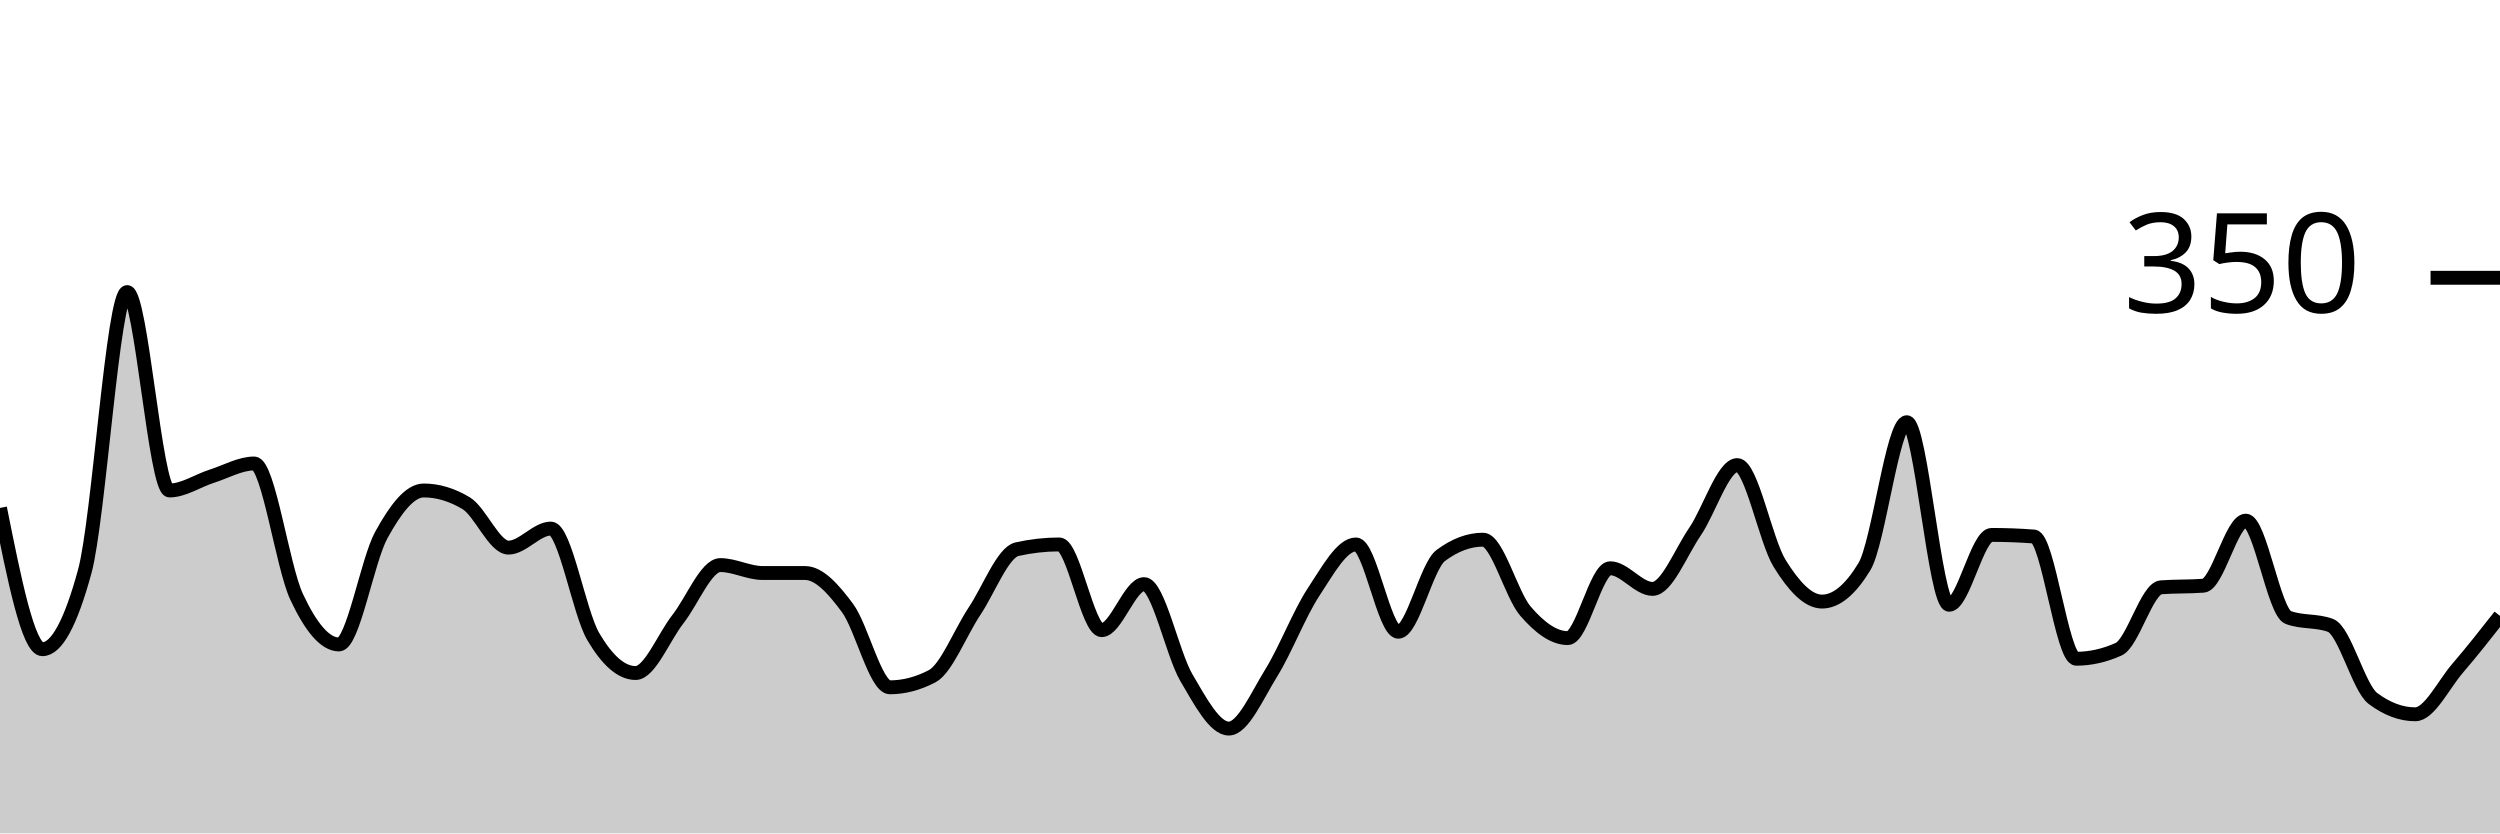
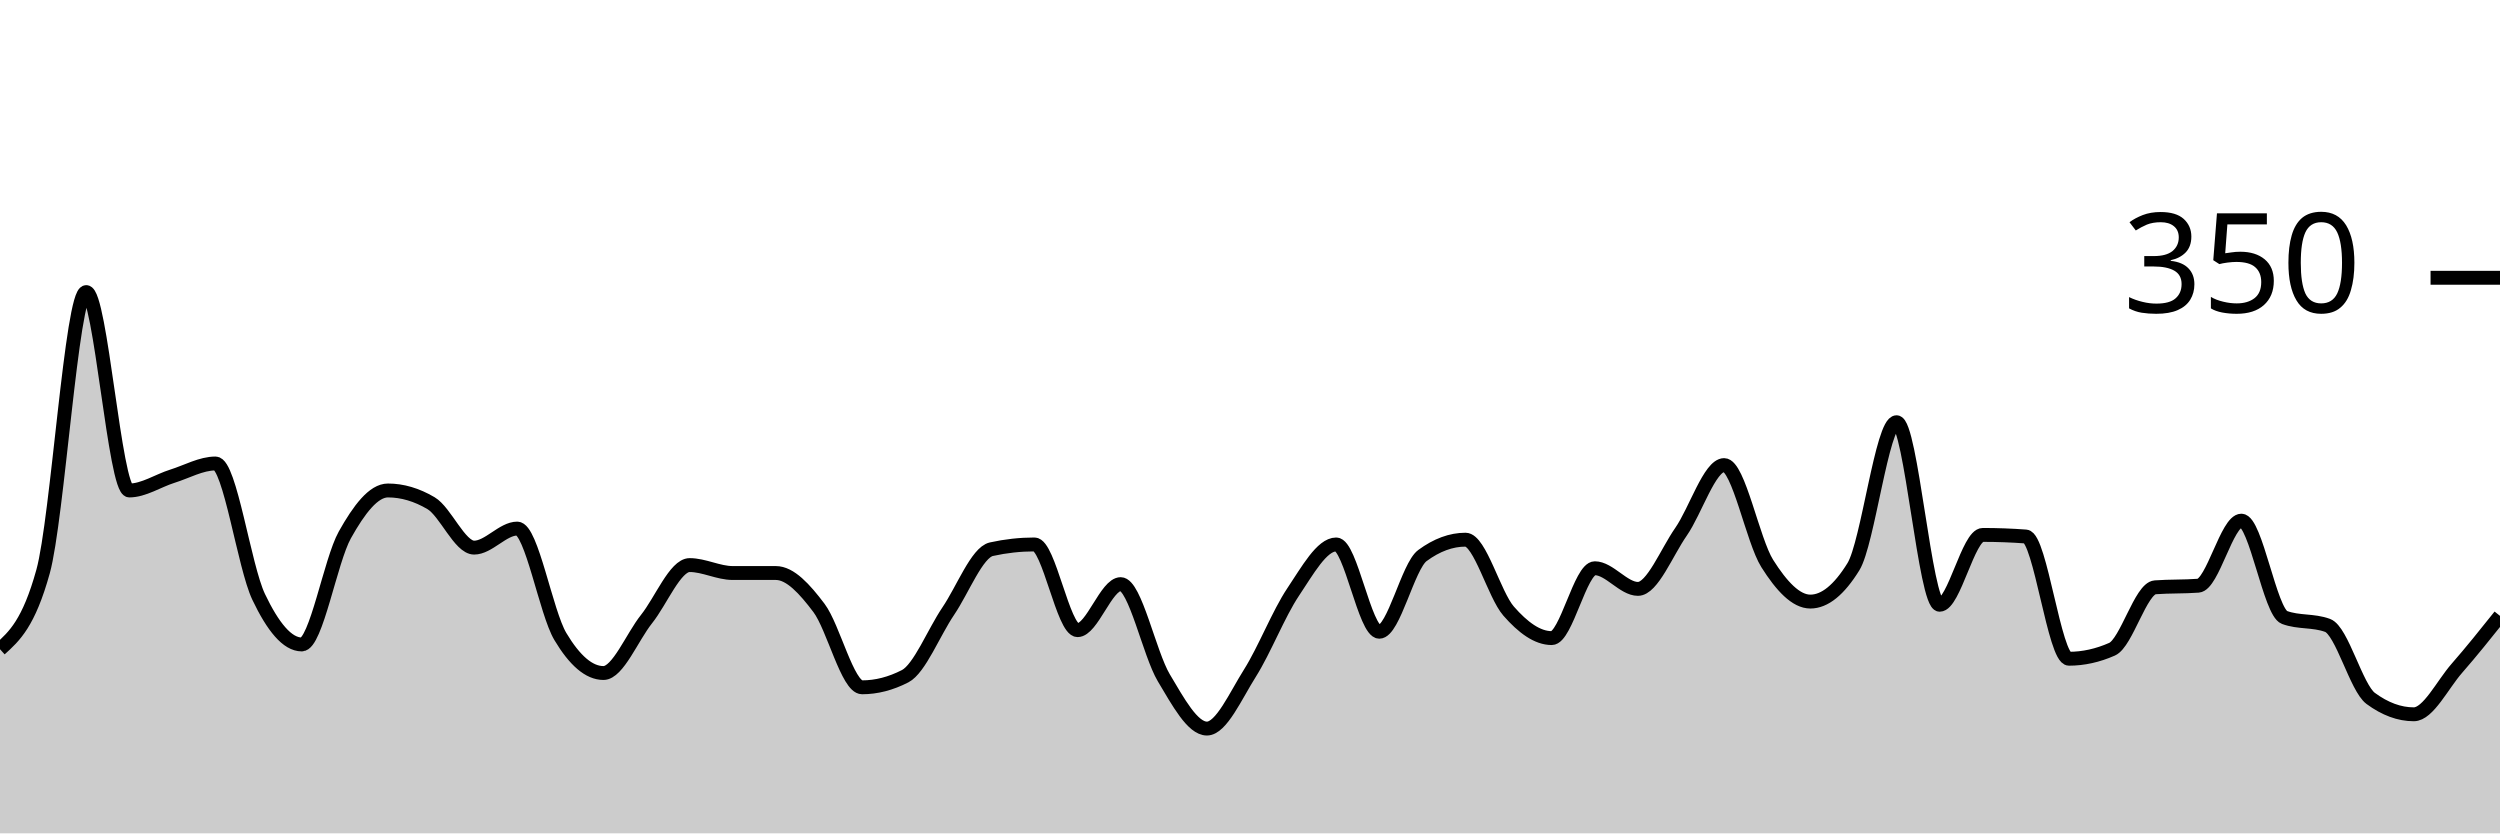
<svg xmlns="http://www.w3.org/2000/svg" viewBox="0 0 180 60">
  <g transform="translate(0,20)">
-     <path class="area" fill="rgba(0, 0, 0, 0.2)" d="M0,16.571C1.017,21.657,2.034,26.743,3.051,26.743C4.068,26.743,5.085,24.876,6.102,21.143C7.119,17.41,8.136,1.029,9.153,1.029C10.169,1.029,11.186,15.314,12.203,15.314C13.22,15.314,14.237,14.61,15.254,14.286C16.271,13.962,17.288,13.371,18.305,13.371C19.322,13.371,20.339,20.8,21.356,22.971C22.373,25.143,23.39,26.4,24.407,26.4C25.424,26.4,26.441,20.362,27.458,18.514C28.475,16.667,29.492,15.314,30.508,15.314C31.525,15.314,32.542,15.619,33.559,16.229C34.576,16.838,35.593,19.429,36.61,19.429C37.627,19.429,38.644,18.057,39.661,18.057C40.678,18.057,41.695,24.095,42.712,25.829C43.729,27.562,44.746,28.457,45.763,28.457C46.78,28.457,47.797,25.867,48.814,24.571C49.831,23.276,50.847,20.686,51.864,20.686C52.881,20.686,53.898,21.257,54.915,21.257C55.932,21.257,56.949,21.257,57.966,21.257C58.983,21.257,60,22.4,61.017,23.771C62.034,25.143,63.051,29.486,64.068,29.486C65.085,29.486,66.102,29.219,67.119,28.686C68.136,28.152,69.153,25.524,70.169,24C71.186,22.476,72.203,19.771,73.22,19.543C74.237,19.314,75.254,19.2,76.271,19.2C77.288,19.2,78.305,25.371,79.322,25.371C80.339,25.371,81.356,22.057,82.373,22.057C83.39,22.057,84.407,27.067,85.424,28.8C86.441,30.533,87.458,32.457,88.475,32.457C89.492,32.457,90.508,30.095,91.525,28.457C92.542,26.819,93.559,24.171,94.576,22.629C95.593,21.086,96.61,19.2,97.627,19.2C98.644,19.2,99.661,25.486,100.678,25.486C101.695,25.486,102.712,20.762,103.729,20C104.746,19.238,105.763,18.857,106.78,18.857C107.797,18.857,108.814,22.819,109.831,24C110.847,25.181,111.864,25.943,112.881,25.943C113.898,25.943,114.915,20.914,115.932,20.914C116.949,20.914,117.966,22.4,118.983,22.4C120,22.4,121.017,19.771,122.034,18.286C123.051,16.8,124.068,13.486,125.085,13.486C126.102,13.486,127.119,18.933,128.136,20.571C129.153,22.21,130.169,23.314,131.186,23.314C132.203,23.314,133.22,22.476,134.237,20.8C135.254,19.124,136.271,10.4,137.288,10.4C138.305,10.4,139.322,23.543,140.339,23.543C141.356,23.543,142.373,18.514,143.39,18.514C144.407,18.514,145.424,18.552,146.441,18.629C147.458,18.705,148.475,27.429,149.492,27.429C150.508,27.429,151.525,27.2,152.542,26.743C153.559,26.286,154.576,22.362,155.593,22.286C156.61,22.21,157.627,22.248,158.644,22.171C159.661,22.095,160.678,17.486,161.695,17.486C162.712,17.486,163.729,24.076,164.746,24.457C165.763,24.838,166.78,24.648,167.797,25.029C168.814,25.41,169.831,29.524,170.847,30.286C171.864,31.048,172.881,31.429,173.898,31.429C174.915,31.429,175.932,29.295,176.949,28.114C177.966,26.933,178.983,25.638,180,24.343L180,40C178.983,40,177.966,40,176.949,40C175.932,40,174.915,40,173.898,40C172.881,40,171.864,40,170.847,40C169.831,40,168.814,40,167.797,40C166.78,40,165.763,40,164.746,40C163.729,40,162.712,40,161.695,40C160.678,40,159.661,40,158.644,40C157.627,40,156.61,40,155.593,40C154.576,40,153.559,40,152.542,40C151.525,40,150.508,40,149.492,40C148.475,40,147.458,40,146.441,40C145.424,40,144.407,40,143.39,40C142.373,40,141.356,40,140.339,40C139.322,40,138.305,40,137.288,40C136.271,40,135.254,40,134.237,40C133.22,40,132.203,40,131.186,40C130.169,40,129.153,40,128.136,40C127.119,40,126.102,40,125.085,40C124.068,40,123.051,40,122.034,40C121.017,40,120,40,118.983,40C117.966,40,116.949,40,115.932,40C114.915,40,113.898,40,112.881,40C111.864,40,110.847,40,109.831,40C108.814,40,107.797,40,106.78,40C105.763,40,104.746,40,103.729,40C102.712,40,101.695,40,100.678,40C99.661,40,98.644,40,97.627,40C96.61,40,95.593,40,94.576,40C93.559,40,92.542,40,91.525,40C90.508,40,89.492,40,88.475,40C87.458,40,86.441,40,85.424,40C84.407,40,83.39,40,82.373,40C81.356,40,80.339,40,79.322,40C78.305,40,77.288,40,76.271,40C75.254,40,74.237,40,73.22,40C72.203,40,71.186,40,70.169,40C69.153,40,68.136,40,67.119,40C66.102,40,65.085,40,64.068,40C63.051,40,62.034,40,61.017,40C60,40,58.983,40,57.966,40C56.949,40,55.932,40,54.915,40C53.898,40,52.881,40,51.864,40C50.847,40,49.831,40,48.814,40C47.797,40,46.78,40,45.763,40C44.746,40,43.729,40,42.712,40C41.695,40,40.678,40,39.661,40C38.644,40,37.627,40,36.61,40C35.593,40,34.576,40,33.559,40C32.542,40,31.525,40,30.508,40C29.492,40,28.475,40,27.458,40C26.441,40,25.424,40,24.407,40C23.39,40,22.373,40,21.356,40C20.339,40,19.322,40,18.305,40C17.288,40,16.271,40,15.254,40C14.237,40,13.22,40,12.203,40C11.186,40,10.169,40,9.153,40C8.136,40,7.119,40,6.102,40C5.085,40,4.068,40,3.051,40C2.034,40,1.017,40,0,40Z" />
-     <path class="line" stroke="black" fill="none" d="M0,16.571C1.017,21.657,2.034,26.743,3.051,26.743C4.068,26.743,5.085,24.876,6.102,21.143C7.119,17.41,8.136,1.029,9.153,1.029C10.169,1.029,11.186,15.314,12.203,15.314C13.22,15.314,14.237,14.61,15.254,14.286C16.271,13.962,17.288,13.371,18.305,13.371C19.322,13.371,20.339,20.8,21.356,22.971C22.373,25.143,23.39,26.4,24.407,26.4C25.424,26.4,26.441,20.362,27.458,18.514C28.475,16.667,29.492,15.314,30.508,15.314C31.525,15.314,32.542,15.619,33.559,16.229C34.576,16.838,35.593,19.429,36.61,19.429C37.627,19.429,38.644,18.057,39.661,18.057C40.678,18.057,41.695,24.095,42.712,25.829C43.729,27.562,44.746,28.457,45.763,28.457C46.78,28.457,47.797,25.867,48.814,24.571C49.831,23.276,50.847,20.686,51.864,20.686C52.881,20.686,53.898,21.257,54.915,21.257C55.932,21.257,56.949,21.257,57.966,21.257C58.983,21.257,60,22.4,61.017,23.771C62.034,25.143,63.051,29.486,64.068,29.486C65.085,29.486,66.102,29.219,67.119,28.686C68.136,28.152,69.153,25.524,70.169,24C71.186,22.476,72.203,19.771,73.22,19.543C74.237,19.314,75.254,19.2,76.271,19.2C77.288,19.2,78.305,25.371,79.322,25.371C80.339,25.371,81.356,22.057,82.373,22.057C83.39,22.057,84.407,27.067,85.424,28.8C86.441,30.533,87.458,32.457,88.475,32.457C89.492,32.457,90.508,30.095,91.525,28.457C92.542,26.819,93.559,24.171,94.576,22.629C95.593,21.086,96.61,19.2,97.627,19.2C98.644,19.2,99.661,25.486,100.678,25.486C101.695,25.486,102.712,20.762,103.729,20C104.746,19.238,105.763,18.857,106.78,18.857C107.797,18.857,108.814,22.819,109.831,24C110.847,25.181,111.864,25.943,112.881,25.943C113.898,25.943,114.915,20.914,115.932,20.914C116.949,20.914,117.966,22.4,118.983,22.4C120,22.4,121.017,19.771,122.034,18.286C123.051,16.8,124.068,13.486,125.085,13.486C126.102,13.486,127.119,18.933,128.136,20.571C129.153,22.21,130.169,23.314,131.186,23.314C132.203,23.314,133.22,22.476,134.237,20.8C135.254,19.124,136.271,10.4,137.288,10.4C138.305,10.4,139.322,23.543,140.339,23.543C141.356,23.543,142.373,18.514,143.39,18.514C144.407,18.514,145.424,18.552,146.441,18.629C147.458,18.705,148.475,27.429,149.492,27.429C150.508,27.429,151.525,27.2,152.542,26.743C153.559,26.286,154.576,22.362,155.593,22.286C156.61,22.21,157.627,22.248,158.644,22.171C159.661,22.095,160.678,17.486,161.695,17.486C162.712,17.486,163.729,24.076,164.746,24.457C165.763,24.838,166.78,24.648,167.797,25.029C168.814,25.41,169.831,29.524,170.847,30.286C171.864,31.048,172.881,31.429,173.898,31.429C174.915,31.429,175.932,29.295,176.949,28.114C177.966,26.933,178.983,25.638,180,24.343" />
+     <path class="area" fill="rgba(0, 0, 0, 0.2)" d="M0,26.743C1.034,25.81,2.069,24.876,3.103,21.143C4.138,17.41,5.172,1.029,6.207,1.029C7.241,1.029,8.276,15.314,9.31,15.314C10.345,15.314,11.379,14.61,12.414,14.286C13.448,13.962,14.483,13.371,15.517,13.371C16.552,13.371,17.586,20.8,18.621,22.971C19.655,25.143,20.69,26.4,21.724,26.4C22.759,26.4,23.793,20.362,24.828,18.514C25.862,16.667,26.897,15.314,27.931,15.314C28.966,15.314,30,15.619,31.034,16.229C32.069,16.838,33.103,19.429,34.138,19.429C35.172,19.429,36.207,18.057,37.241,18.057C38.276,18.057,39.31,24.095,40.345,25.829C41.379,27.562,42.414,28.457,43.448,28.457C44.483,28.457,45.517,25.867,46.552,24.571C47.586,23.276,48.621,20.686,49.655,20.686C50.69,20.686,51.724,21.257,52.759,21.257C53.793,21.257,54.828,21.257,55.862,21.257C56.897,21.257,57.931,22.4,58.966,23.771C60,25.143,61.034,29.486,62.069,29.486C63.103,29.486,64.138,29.219,65.172,28.686C66.207,28.152,67.241,25.524,68.276,24C69.31,22.476,70.345,19.771,71.379,19.543C72.414,19.314,73.448,19.2,74.483,19.2C75.517,19.2,76.552,25.371,77.586,25.371C78.621,25.371,79.655,22.057,80.69,22.057C81.724,22.057,82.759,27.067,83.793,28.8C84.828,30.533,85.862,32.457,86.897,32.457C87.931,32.457,88.966,30.095,90,28.457C91.034,26.819,92.069,24.171,93.103,22.629C94.138,21.086,95.172,19.2,96.207,19.2C97.241,19.2,98.276,25.486,99.31,25.486C100.345,25.486,101.379,20.762,102.414,20C103.448,19.238,104.483,18.857,105.517,18.857C106.552,18.857,107.586,22.819,108.621,24C109.655,25.181,110.69,25.943,111.724,25.943C112.759,25.943,113.793,20.914,114.828,20.914C115.862,20.914,116.897,22.4,117.931,22.4C118.966,22.4,120,19.771,121.034,18.286C122.069,16.8,123.103,13.486,124.138,13.486C125.172,13.486,126.207,18.933,127.241,20.571C128.276,22.21,129.31,23.314,130.345,23.314C131.379,23.314,132.414,22.476,133.448,20.8C134.483,19.124,135.517,10.4,136.552,10.4C137.586,10.4,138.621,23.543,139.655,23.543C140.69,23.543,141.724,18.514,142.759,18.514C143.793,18.514,144.828,18.552,145.862,18.629C146.897,18.705,147.931,27.429,148.966,27.429C150,27.429,151.034,27.2,152.069,26.743C153.103,26.286,154.138,22.362,155.172,22.286C156.207,22.21,157.241,22.248,158.276,22.171C159.31,22.095,160.345,17.486,161.379,17.486C162.414,17.486,163.448,24.076,164.483,24.457C165.517,24.838,166.552,24.648,167.586,25.029C168.621,25.41,169.655,29.524,170.69,30.286C171.724,31.048,172.759,31.429,173.793,31.429C174.828,31.429,175.862,29.295,176.897,28.114C177.931,26.933,178.966,25.638,180,24.343L180,40C178.966,40,177.931,40,176.897,40C175.862,40,174.828,40,173.793,40C172.759,40,171.724,40,170.69,40C169.655,40,168.621,40,167.586,40C166.552,40,165.517,40,164.483,40C163.448,40,162.414,40,161.379,40C160.345,40,159.31,40,158.276,40C157.241,40,156.207,40,155.172,40C154.138,40,153.103,40,152.069,40C151.034,40,150,40,148.966,40C147.931,40,146.897,40,145.862,40C144.828,40,143.793,40,142.759,40C141.724,40,140.69,40,139.655,40C138.621,40,137.586,40,136.552,40C135.517,40,134.483,40,133.448,40C132.414,40,131.379,40,130.345,40C129.31,40,128.276,40,127.241,40C126.207,40,125.172,40,124.138,40C123.103,40,122.069,40,121.034,40C120,40,118.966,40,117.931,40C116.897,40,115.862,40,114.828,40C113.793,40,112.759,40,111.724,40C110.69,40,109.655,40,108.621,40C107.586,40,106.552,40,105.517,40C104.483,40,103.448,40,102.414,40C101.379,40,100.345,40,99.31,40C98.276,40,97.241,40,96.207,40C95.172,40,94.138,40,93.103,40C92.069,40,91.034,40,90,40C88.966,40,87.931,40,86.897,40C85.862,40,84.828,40,83.793,40C82.759,40,81.724,40,80.69,40C79.655,40,78.621,40,77.586,40C76.552,40,75.517,40,74.483,40C73.448,40,72.414,40,71.379,40C70.345,40,69.31,40,68.276,40C67.241,40,66.207,40,65.172,40C64.138,40,63.103,40,62.069,40C61.034,40,60,40,58.966,40C57.931,40,56.897,40,55.862,40C54.828,40,53.793,40,52.759,40C51.724,40,50.69,40,49.655,40C48.621,40,47.586,40,46.552,40C45.517,40,44.483,40,43.448,40C42.414,40,41.379,40,40.345,40C39.31,40,38.276,40,37.241,40C36.207,40,35.172,40,34.138,40C33.103,40,32.069,40,31.034,40C30,40,28.966,40,27.931,40C26.897,40,25.862,40,24.828,40C23.793,40,22.759,40,21.724,40C20.69,40,19.655,40,18.621,40C17.586,40,16.552,40,15.517,40C14.483,40,13.448,40,12.414,40C11.379,40,10.345,40,9.31,40C8.276,40,7.241,40,6.207,40C5.172,40,4.138,40,3.103,40C2.069,40,1.034,40,0,40Z" />
+     <path class="line" stroke="black" fill="none" d="M0,26.743C1.034,25.81,2.069,24.876,3.103,21.143C4.138,17.41,5.172,1.029,6.207,1.029C7.241,1.029,8.276,15.314,9.31,15.314C10.345,15.314,11.379,14.61,12.414,14.286C13.448,13.962,14.483,13.371,15.517,13.371C16.552,13.371,17.586,20.8,18.621,22.971C19.655,25.143,20.69,26.4,21.724,26.4C22.759,26.4,23.793,20.362,24.828,18.514C25.862,16.667,26.897,15.314,27.931,15.314C28.966,15.314,30,15.619,31.034,16.229C32.069,16.838,33.103,19.429,34.138,19.429C35.172,19.429,36.207,18.057,37.241,18.057C38.276,18.057,39.31,24.095,40.345,25.829C41.379,27.562,42.414,28.457,43.448,28.457C44.483,28.457,45.517,25.867,46.552,24.571C47.586,23.276,48.621,20.686,49.655,20.686C50.69,20.686,51.724,21.257,52.759,21.257C53.793,21.257,54.828,21.257,55.862,21.257C56.897,21.257,57.931,22.4,58.966,23.771C60,25.143,61.034,29.486,62.069,29.486C63.103,29.486,64.138,29.219,65.172,28.686C66.207,28.152,67.241,25.524,68.276,24C69.31,22.476,70.345,19.771,71.379,19.543C72.414,19.314,73.448,19.2,74.483,19.2C75.517,19.2,76.552,25.371,77.586,25.371C78.621,25.371,79.655,22.057,80.69,22.057C81.724,22.057,82.759,27.067,83.793,28.8C84.828,30.533,85.862,32.457,86.897,32.457C87.931,32.457,88.966,30.095,90,28.457C91.034,26.819,92.069,24.171,93.103,22.629C94.138,21.086,95.172,19.2,96.207,19.2C97.241,19.2,98.276,25.486,99.31,25.486C100.345,25.486,101.379,20.762,102.414,20C103.448,19.238,104.483,18.857,105.517,18.857C106.552,18.857,107.586,22.819,108.621,24C109.655,25.181,110.69,25.943,111.724,25.943C112.759,25.943,113.793,20.914,114.828,20.914C115.862,20.914,116.897,22.4,117.931,22.4C118.966,22.4,120,19.771,121.034,18.286C122.069,16.8,123.103,13.486,124.138,13.486C125.172,13.486,126.207,18.933,127.241,20.571C128.276,22.21,129.31,23.314,130.345,23.314C131.379,23.314,132.414,22.476,133.448,20.8C134.483,19.124,135.517,10.4,136.552,10.4C137.586,10.4,138.621,23.543,139.655,23.543C140.69,23.543,141.724,18.514,142.759,18.514C143.793,18.514,144.828,18.552,145.862,18.629C146.897,18.705,147.931,27.429,148.966,27.429C150,27.429,151.034,27.2,152.069,26.743C153.103,26.286,154.138,22.362,155.172,22.286C156.207,22.21,157.241,22.248,158.276,22.171C159.31,22.095,160.345,17.486,161.379,17.486C162.414,17.486,163.448,24.076,164.483,24.457C165.517,24.838,166.552,24.648,167.586,25.029C168.621,25.41,169.655,29.524,170.69,30.286C171.724,31.048,172.759,31.429,173.793,31.429C174.828,31.429,175.862,29.295,176.897,28.114C177.931,26.933,178.966,25.638,180,24.343" />
    <path class="axis-ceiling" stroke-width="1" stroke="black" fill="none" d="M175,0L180,0" />
    <text class="axis-ceiling-label" font-family="sans-serif" text-anchor="end" font-size="10px" x="170" y="2.5">350</text>
  </g>
</svg>
